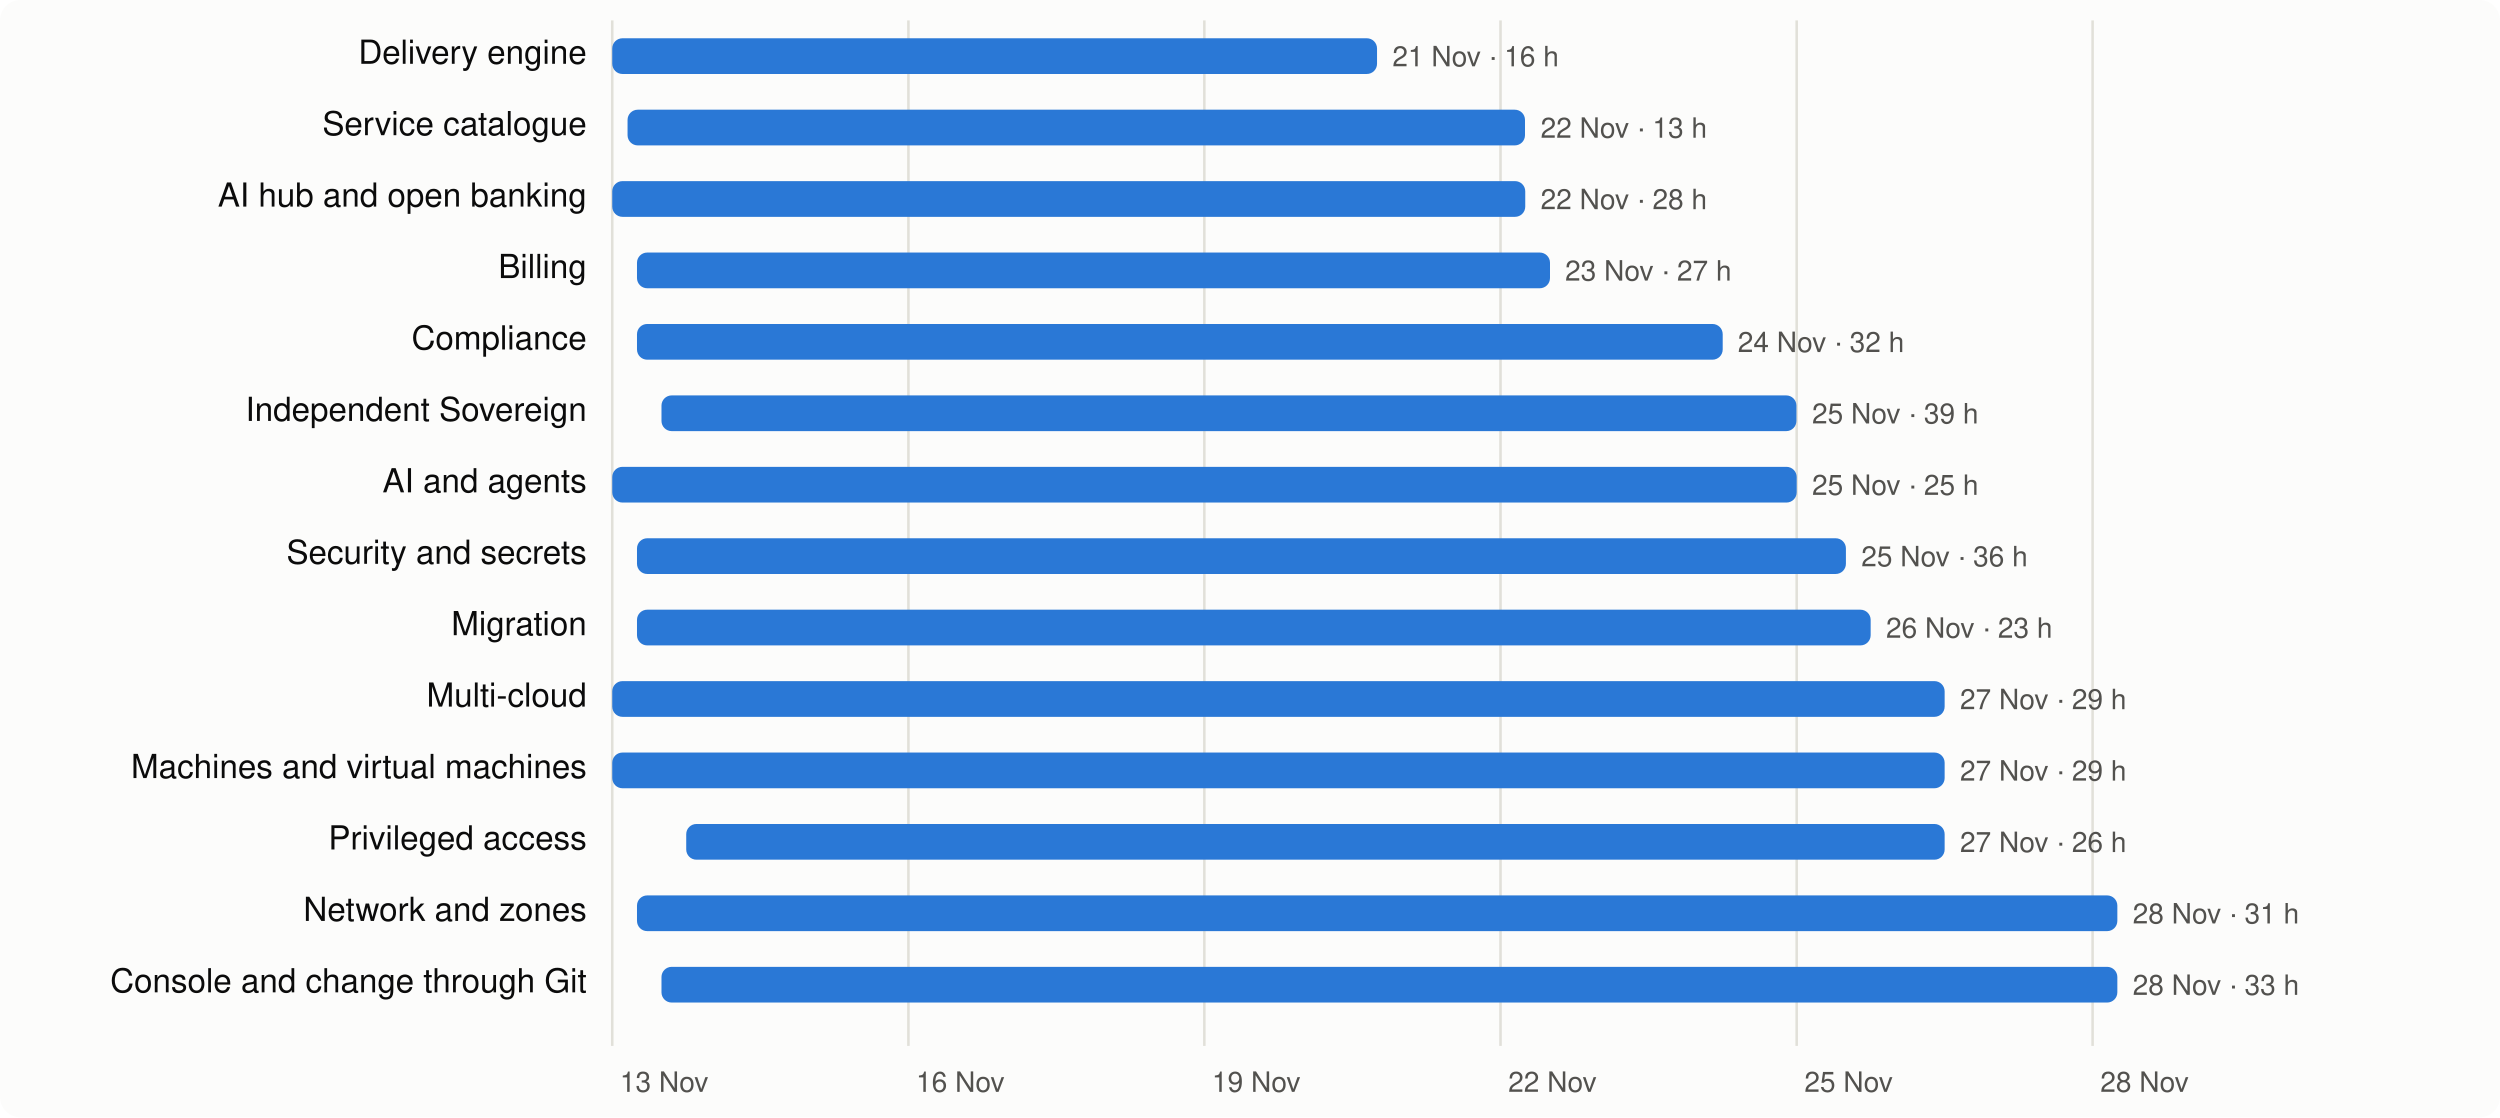
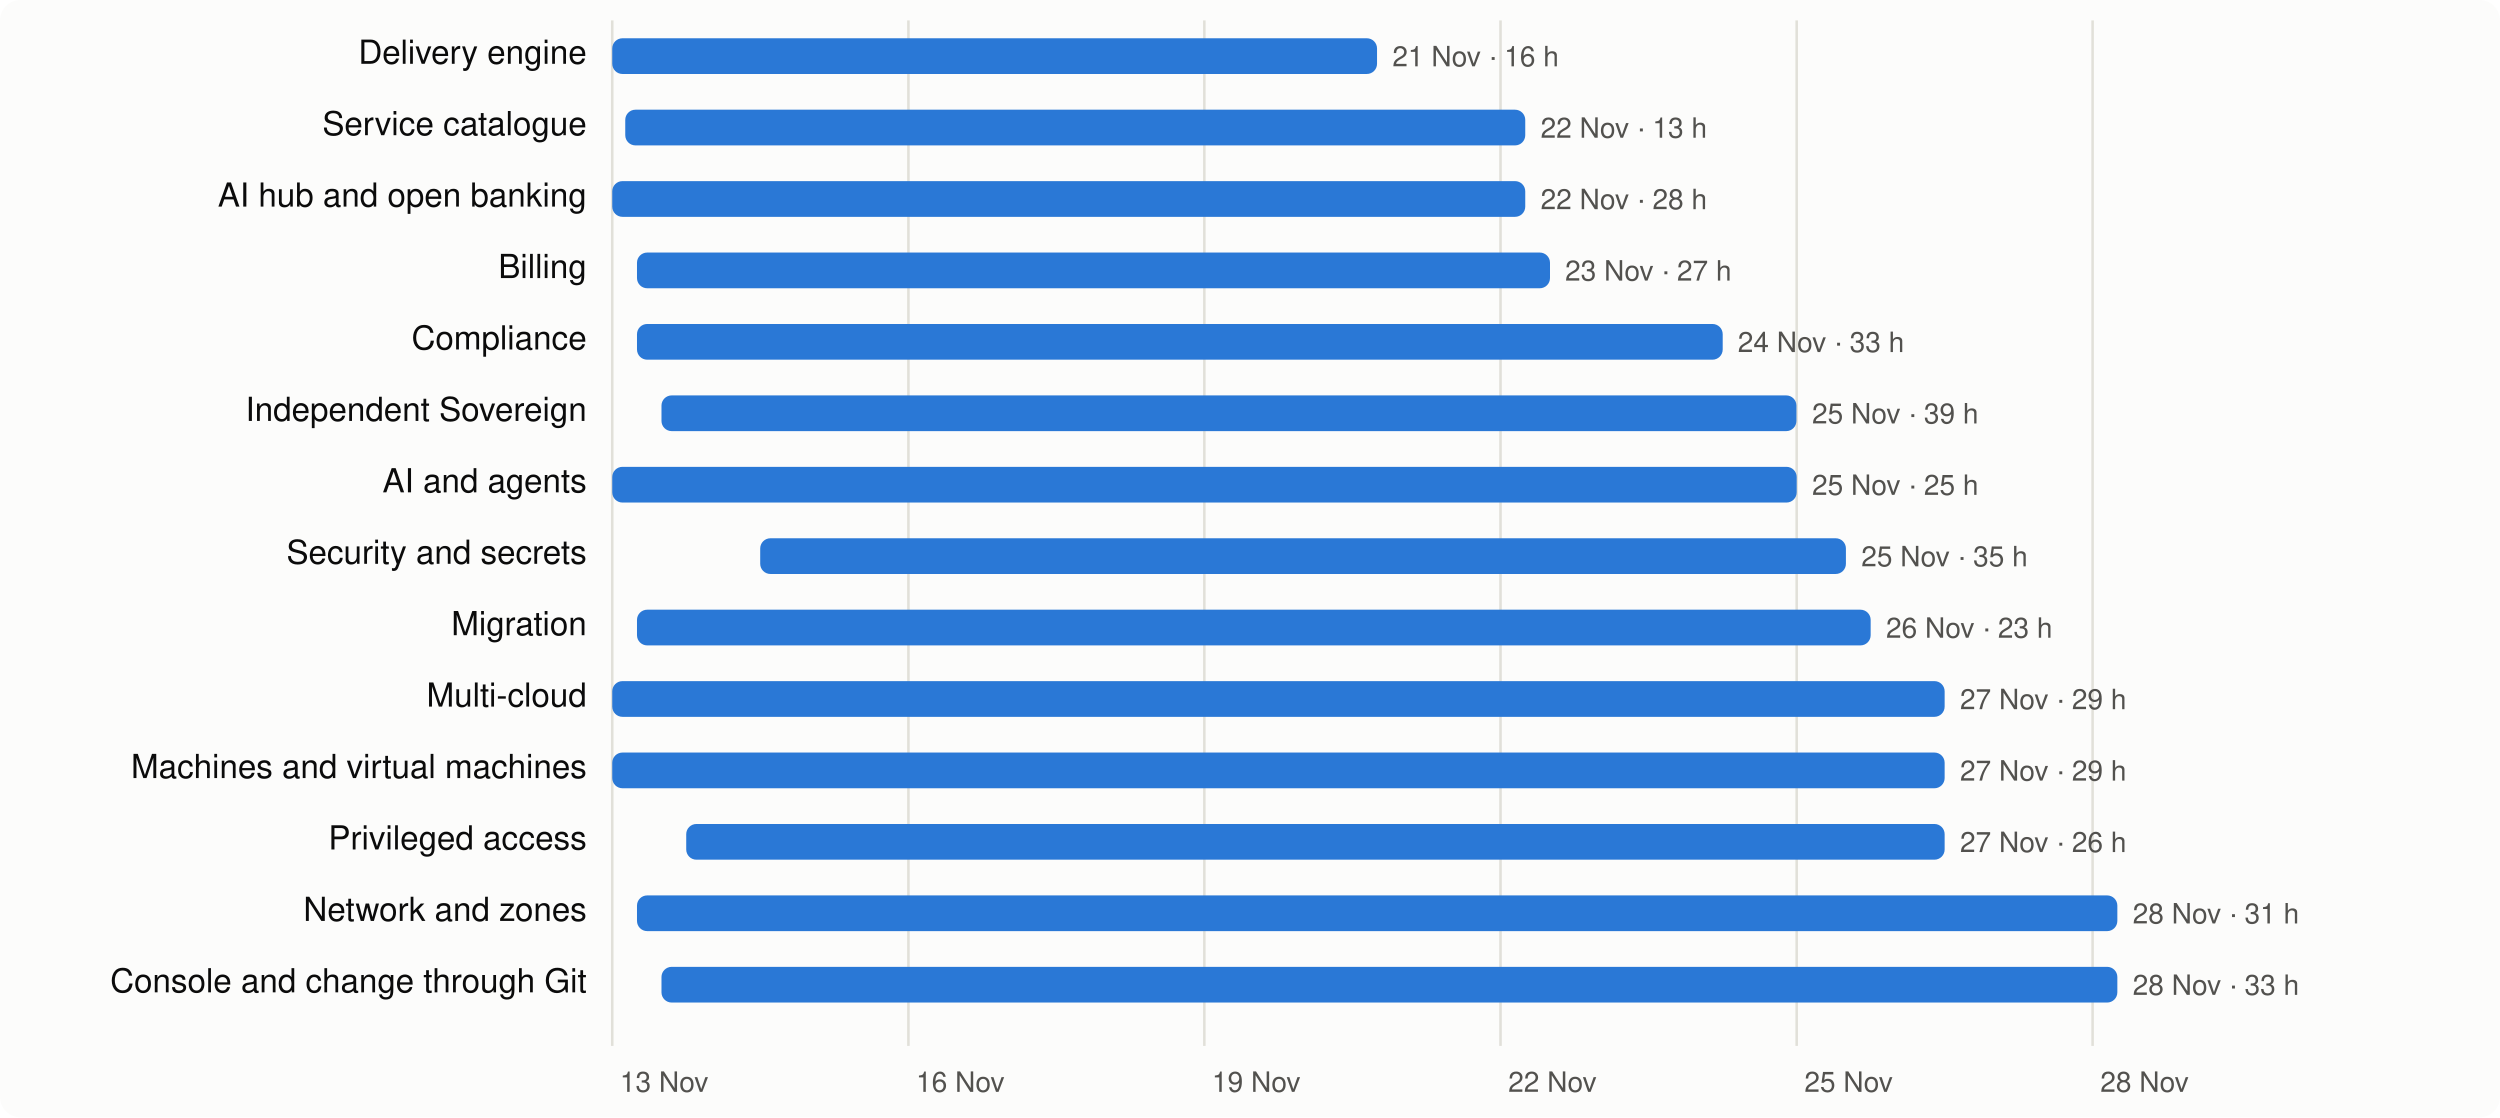
<svg xmlns="http://www.w3.org/2000/svg" viewBox="0 0 980 438" width="980" height="438" font-family="system-ui,-apple-system,Segoe UI,Helvetica,Arial,sans-serif" font-size="13">
  <rect width="980" height="438" rx="8" fill="#fcfcfb" />
  <line x1="240.0" x2="240.0" y1="8" y2="410" stroke="#e1e0d9" />
  <text x="243.0" y="428" fill="#52514e" font-size="11">13 Nov</text>
  <line x1="356.1" x2="356.1" y1="8" y2="410" stroke="#e1e0d9" />
  <text x="359.1" y="428" fill="#52514e" font-size="11">16 Nov</text>
  <line x1="472.1" x2="472.1" y1="8" y2="410" stroke="#e1e0d9" />
  <text x="475.1" y="428" fill="#52514e" font-size="11">19 Nov</text>
  <line x1="588.2" x2="588.2" y1="8" y2="410" stroke="#e1e0d9" />
  <text x="591.2" y="428" fill="#52514e" font-size="11">22 Nov</text>
  <line x1="704.3" x2="704.3" y1="8" y2="410" stroke="#e1e0d9" />
  <text x="707.3" y="428" fill="#52514e" font-size="11">25 Nov</text>
  <line x1="820.3" x2="820.3" y1="8" y2="410" stroke="#e1e0d9" />
  <text x="823.3" y="428" fill="#52514e" font-size="11">28 Nov</text>
  <text x="230" y="25" text-anchor="end" fill="#0b0b0b">Delivery engine</text>
  <rect x="240.0" y="15" width="299.8" height="14" rx="4" fill="#2a78d6" />
  <text x="545.8" y="26" fill="#52514e" font-size="11">21 Nov · 16 h</text>
  <text x="230" y="53" text-anchor="end" fill="#0b0b0b">Service catalogue</text>
-   <rect x="246.0" y="43" width="351.8" height="14" rx="4" fill="#2a78d6" />
+   <rect x="245.1" y="43" width="352.8" height="14" rx="4" fill="#2a78d6" />
  <text x="603.9" y="54" fill="#52514e" font-size="11">22 Nov · 13 h</text>
  <text x="230" y="81" text-anchor="end" fill="#0b0b0b">AI hub and open banking</text>
  <rect x="240.0" y="71" width="357.9" height="14" rx="4" fill="#2a78d6" />
  <text x="603.9" y="82" fill="#52514e" font-size="11">22 Nov · 28 h</text>
  <text x="230" y="109" text-anchor="end" fill="#0b0b0b">Billing</text>
  <rect x="249.7" y="99" width="357.9" height="14" rx="4" fill="#2a78d6" />
  <text x="613.5" y="110" fill="#52514e" font-size="11">23 Nov · 27 h</text>
  <text x="230" y="137" text-anchor="end" fill="#0b0b0b">Compliance</text>
  <rect x="249.7" y="127" width="425.6" height="14" rx="4" fill="#2a78d6" />
-   <text x="681.2" y="138" fill="#52514e" font-size="11">24 Nov · 32 h</text>
+   <text x="681.2" y="138" fill="#52514e" font-size="11">24 Nov · 33 h</text>
  <text x="230" y="165" text-anchor="end" fill="#0b0b0b">Independent Sovereign</text>
  <rect x="259.3" y="155" width="444.9" height="14" rx="4" fill="#2a78d6" />
  <text x="710.3" y="166" fill="#52514e" font-size="11">25 Nov · 39 h</text>
  <text x="230" y="193" text-anchor="end" fill="#0b0b0b">AI and agents</text>
  <rect x="240.0" y="183" width="464.3" height="14" rx="4" fill="#2a78d6" />
  <text x="710.3" y="194" fill="#52514e" font-size="11">25 Nov · 25 h</text>
  <text x="230" y="221" text-anchor="end" fill="#0b0b0b">Security and secrets</text>
-   <rect x="249.7" y="211" width="473.9" height="14" rx="4" fill="#2a78d6" />
-   <text x="729.6" y="222" fill="#52514e" font-size="11">25 Nov · 36 h</text>
+   <rect x="298.0" y="211" width="425.6" height="14" rx="4" fill="#2a78d6" />
+   <text x="729.6" y="222" fill="#52514e" font-size="11">25 Nov · 35 h</text>
  <text x="230" y="249" text-anchor="end" fill="#0b0b0b">Migration</text>
  <rect x="249.7" y="239" width="483.6" height="14" rx="4" fill="#2a78d6" />
  <text x="739.3" y="250" fill="#52514e" font-size="11">26 Nov · 23 h</text>
  <text x="230" y="277" text-anchor="end" fill="#0b0b0b">Multi-cloud</text>
  <rect x="240.0" y="267" width="522.3" height="14" rx="4" fill="#2a78d6" />
  <text x="768.3" y="278" fill="#52514e" font-size="11">27 Nov · 29 h</text>
  <text x="230" y="305" text-anchor="end" fill="#0b0b0b">Machines and virtual machines</text>
  <rect x="240.0" y="295" width="522.3" height="14" rx="4" fill="#2a78d6" />
  <text x="768.3" y="306" fill="#52514e" font-size="11">27 Nov · 29 h</text>
  <text x="230" y="333" text-anchor="end" fill="#0b0b0b">Privileged access</text>
  <rect x="269.0" y="323" width="493.3" height="14" rx="4" fill="#2a78d6" />
  <text x="768.3" y="334" fill="#52514e" font-size="11">27 Nov · 26 h</text>
  <text x="230" y="361" text-anchor="end" fill="#0b0b0b">Network and zones</text>
  <rect x="249.7" y="351" width="580.3" height="14" rx="4" fill="#2a78d6" />
  <text x="836.0" y="362" fill="#52514e" font-size="11">28 Nov · 31 h</text>
  <text x="230" y="389" text-anchor="end" fill="#0b0b0b">Console and change through Git</text>
  <rect x="259.3" y="379" width="570.7" height="14" rx="4" fill="#2a78d6" />
  <text x="836.0" y="390" fill="#52514e" font-size="11">28 Nov · 33 h</text>
</svg>
